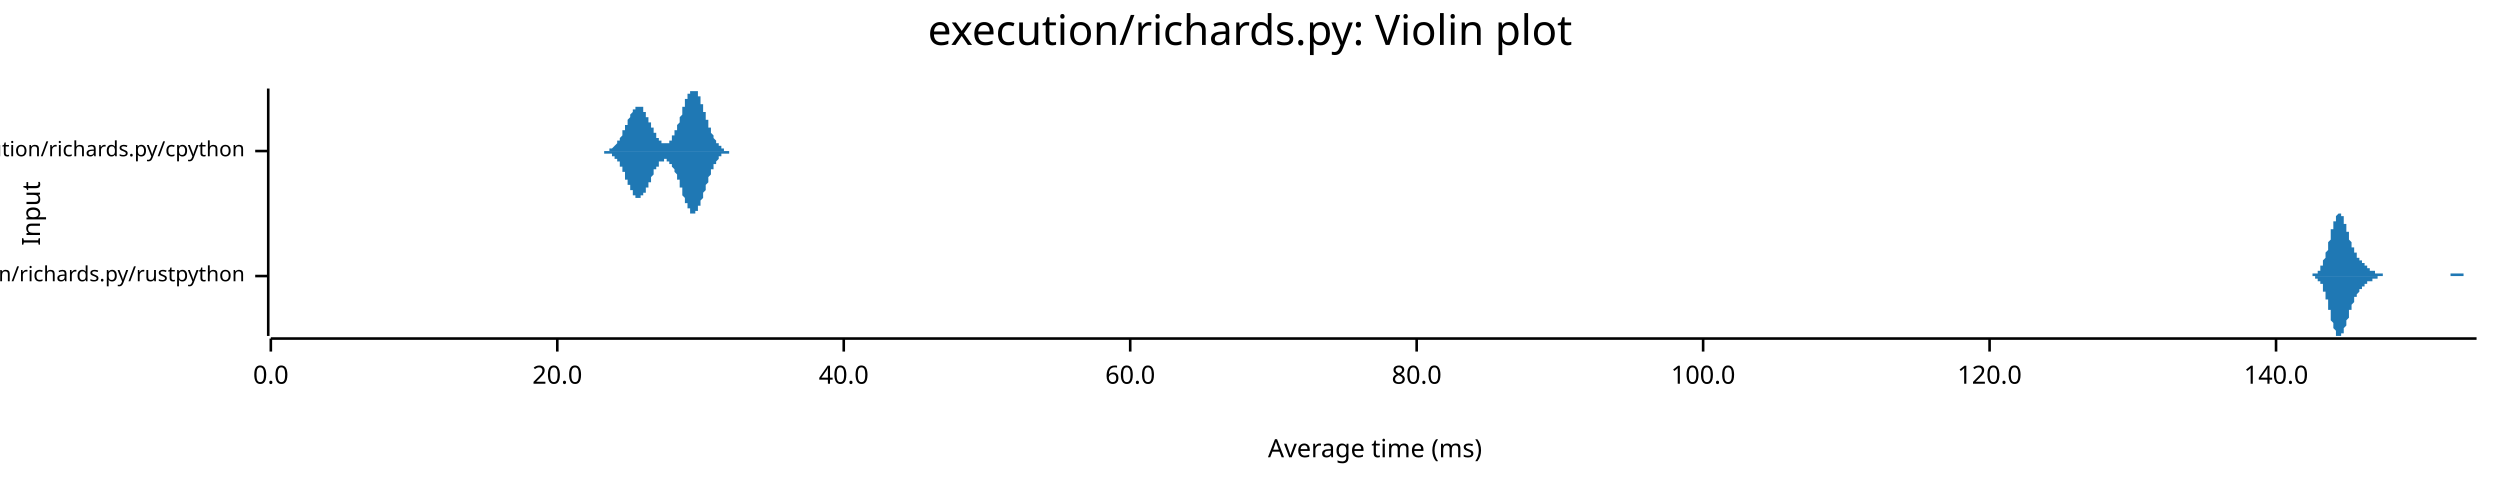
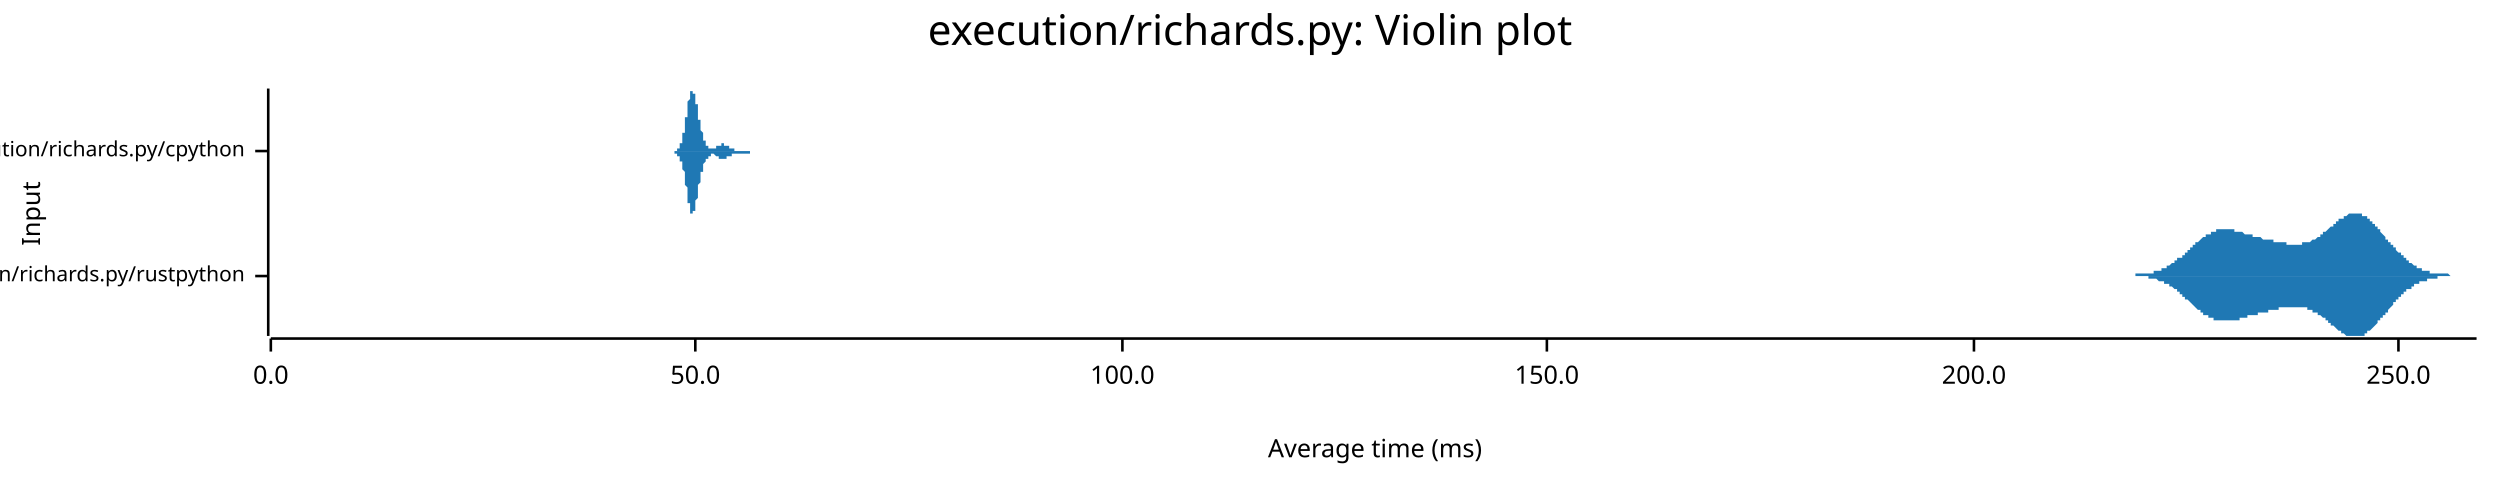
<svg xmlns="http://www.w3.org/2000/svg" width="960" height="186" viewBox="0 0 960 186">
  <text x="480" y="5" dy="0.76em" text-anchor="middle" font-family="sans-serif" font-size="16.129" opacity="1" fill="#000000">
execution/richards.py: Violin plot
</text>
  <text x="8" y="82" dy="0.76em" text-anchor="middle" font-family="sans-serif" font-size="9.677" opacity="1" fill="#000000" transform="rotate(270, 8, 82)">
Input
</text>
  <text x="528" y="178" dy="-0.5ex" text-anchor="middle" font-family="sans-serif" font-size="9.677" opacity="1" fill="#000000">
Average time (ms)
</text>
  <polyline fill="none" opacity="1" stroke="#000000" stroke-width="1" points="103,34 103,129 " />
  <text x="94" y="106" dy="0.5ex" text-anchor="end" font-family="sans-serif" font-size="8.065" opacity="1" fill="#000000">
execution/richards.py/rustpython
</text>
  <polyline fill="none" opacity="1" stroke="#000000" stroke-width="1" points="98,106 103,106 " />
  <text x="94" y="58" dy="0.5ex" text-anchor="end" font-family="sans-serif" font-size="8.065" opacity="1" fill="#000000">
execution/richards.py/cpython
</text>
  <polyline fill="none" opacity="1" stroke="#000000" stroke-width="1" points="98,58 103,58 " />
  <polyline fill="none" opacity="1" stroke="#000000" stroke-width="1" points="104,130 951,130 " />
  <text x="104" y="140" dy="0.76em" text-anchor="middle" font-family="sans-serif" font-size="9.677" opacity="1" fill="#000000">
0.0
</text>
  <polyline fill="none" opacity="1" stroke="#000000" stroke-width="1" points="104,130 104,135 " />
-   <text x="214" y="140" dy="0.76em" text-anchor="middle" font-family="sans-serif" font-size="9.677" opacity="1" fill="#000000">
- 20.0
+   <text x="267" y="140" dy="0.76em" text-anchor="middle" font-family="sans-serif" font-size="9.677" opacity="1" fill="#000000">
+ 50.0
</text>
-   <polyline fill="none" opacity="1" stroke="#000000" stroke-width="1" points="214,130 214,135 " />
-   <text x="324" y="140" dy="0.76em" text-anchor="middle" font-family="sans-serif" font-size="9.677" opacity="1" fill="#000000">
- 40.0
- </text>
-   <polyline fill="none" opacity="1" stroke="#000000" stroke-width="1" points="324,130 324,135 " />
-   <text x="434" y="140" dy="0.76em" text-anchor="middle" font-family="sans-serif" font-size="9.677" opacity="1" fill="#000000">
- 60.0
- </text>
-   <polyline fill="none" opacity="1" stroke="#000000" stroke-width="1" points="434,130 434,135 " />
-   <text x="544" y="140" dy="0.76em" text-anchor="middle" font-family="sans-serif" font-size="9.677" opacity="1" fill="#000000">
- 80.0
- </text>
-   <polyline fill="none" opacity="1" stroke="#000000" stroke-width="1" points="544,130 544,135 " />
-   <text x="654" y="140" dy="0.76em" text-anchor="middle" font-family="sans-serif" font-size="9.677" opacity="1" fill="#000000">
+   <polyline fill="none" opacity="1" stroke="#000000" stroke-width="1" points="267,130 267,135 " />
+   <text x="431" y="140" dy="0.76em" text-anchor="middle" font-family="sans-serif" font-size="9.677" opacity="1" fill="#000000">
100.0
</text>
-   <polyline fill="none" opacity="1" stroke="#000000" stroke-width="1" points="654,130 654,135 " />
-   <text x="764" y="140" dy="0.76em" text-anchor="middle" font-family="sans-serif" font-size="9.677" opacity="1" fill="#000000">
- 120.0
+   <polyline fill="none" opacity="1" stroke="#000000" stroke-width="1" points="431,130 431,135 " />
+   <text x="594" y="140" dy="0.76em" text-anchor="middle" font-family="sans-serif" font-size="9.677" opacity="1" fill="#000000">
+ 150.0
</text>
-   <polyline fill="none" opacity="1" stroke="#000000" stroke-width="1" points="764,130 764,135 " />
-   <text x="874" y="140" dy="0.76em" text-anchor="middle" font-family="sans-serif" font-size="9.677" opacity="1" fill="#000000">
- 140.0
+   <polyline fill="none" opacity="1" stroke="#000000" stroke-width="1" points="594,130 594,135 " />
+   <text x="758" y="140" dy="0.76em" text-anchor="middle" font-family="sans-serif" font-size="9.677" opacity="1" fill="#000000">
+ 200.0
</text>
-   <polyline fill="none" opacity="1" stroke="#000000" stroke-width="1" points="874,130 874,135 " />
-   <polygon opacity="1" fill="#1F78B4" points="885,106 885,106 885,106 885,106 886,106 886,106 886,106 886,106 886,106 886,106 886,106 886,106 887,106 887,106 887,106 887,106 887,106 887,106 887,106 887,106 888,106 888,106 888,106 888,105 888,105 888,105 888,105 889,105 889,105 889,105 889,105 889,105 889,105 889,105 889,105 890,105 890,105 890,105 890,104 890,104 890,104 890,104 891,104 891,104 891,103 891,103 891,103 891,103 891,103 891,102 892,102 892,102 892,101 892,101 892,101 892,101 892,100 892,100 893,99 893,99 893,99 893,98 893,98 893,97 893,97 894,96 894,96 894,95 894,95 894,94 894,94 894,93 894,93 895,92 895,92 895,91 895,90 895,90 895,89 895,89 895,88 896,88 896,87 896,87 896,86 896,86 896,85 896,85 897,85 897,84 897,84 897,84 897,83 897,83 897,83 897,83 898,82 898,82 898,82 898,82 898,82 898,82 898,82 899,82 899,82 899,82 899,82 899,82 899,83 899,83 899,83 900,83 900,84 900,84 900,84 900,85 900,85 900,85 900,86 901,86 901,87 901,87 901,87 901,88 901,88 901,89 902,89 902,90 902,90 902,90 902,91 902,91 902,92 902,92 903,93 903,93 903,93 903,94 903,94 903,95 903,95 904,95 904,96 904,96 904,96 904,96 904,97 904,97 904,97 905,97 905,98 905,98 905,98 905,98 905,99 905,99 905,99 906,99 906,99 906,99 906,100 906,100 906,100 906,100 907,100 907,100 907,101 907,101 907,101 907,101 907,101 907,101 908,101 908,101 908,102 908,102 908,102 908,102 908,102 908,102 909,102 909,102 909,103 909,103 909,103 909,103 909,103 910,103 910,103 910,103 910,103 910,104 910,104 910,104 910,104 911,104 911,104 911,104 911,104 911,104 911,104 911,104 912,104 912,104 912,105 912,105 912,105 912,105 912,105 912,105 913,105 913,105 913,105 913,105 913,105 913,105 913,105 913,105 914,105 914,105 914,105 914,105 914,105 914,105 914,105 915,105 915,105 915,105 915,105 915,105 915,106 915,106 915,106 916,106 916,106 916,106 916,106 916,106 916,106 916,106 917,106 917,106 917,106 917,106 917,106 917,106 917,106 917,106 918,106 918,106 918,106 918,106 918,106 918,106 918,106 918,106 919,106 919,106 919,106 919,106 919,106 919,106 919,106 920,106 920,106 920,106 920,106 920,106 920,106 920,106 920,106 921,106 921,106 921,106 921,106 921,106 921,106 921,106 921,106 922,106 922,106 922,106 922,106 922,106 922,106 922,106 923,106 923,106 923,106 923,106 923,106 923,106 923,106 923,106 924,106 924,106 924,106 924,106 924,106 924,106 924,106 925,106 925,106 925,106 925,106 925,106 925,106 925,106 925,106 926,106 926,106 926,106 926,106 926,106 926,106 926,106 926,106 927,106 927,106 927,106 927,106 927,106 927,106 927,106 928,106 928,106 928,106 928,106 928,106 928,106 928,106 928,106 929,106 929,106 929,106 929,106 929,106 929,106 929,106 929,106 930,106 930,106 930,106 930,106 930,106 930,106 930,106 931,106 931,106 931,106 931,106 931,106 931,106 931,106 931,106 932,106 932,106 932,106 932,106 932,106 932,106 932,106 933,106 933,106 933,106 933,106 933,106 933,106 933,106 933,106 934,106 934,106 934,106 934,106 934,106 934,106 934,106 934,106 935,106 935,106 935,106 935,106 935,106 935,106 935,106 936,106 936,106 936,106 936,106 936,106 936,106 936,106 936,106 937,106 937,106 937,106 937,106 937,106 937,106 937,106 938,106 938,106 938,106 938,106 938,106 938,106 938,106 938,106 939,106 939,106 939,106 939,106 939,106 939,106 939,106 939,106 940,106 940,106 940,106 940,106 940,106 940,106 940,106 941,106 941,106 941,106 941,105 941,105 941,105 941,105 941,105 942,105 942,105 942,105 942,105 942,105 942,105 942,105 942,105 943,105 943,105 943,105 943,105 943,105 943,105 943,105 944,105 944,105 944,105 944,105 944,105 944,105 944,105 944,105 945,105 945,105 945,105 945,105 945,105 945,105 945,105 946,105 946,106 946,106 946,106 946,106 946,106 946,106 946,106 947,106 947,106 947,106 947,106 947,106 947,106 947,106 947,106 948,106 948,106 948,106 948,106 948,106 948,106 948,106 949,106 949,106 949,106 949,106 949,106 949,106 949,106 949,106 950,106 950,106 950,106 950,106 950,106 950,106 950,106 951,106 951,106 885,106 " />
-   <polygon opacity="1" fill="#1F78B4" points="885,106 885,106 885,106 885,106 886,106 886,106 886,106 886,106 886,106 886,106 886,106 886,106 887,106 887,106 887,106 887,106 887,106 887,106 887,106 887,106 888,106 888,106 888,106 888,106 888,106 888,106 888,106 889,106 889,106 889,106 889,106 889,106 889,106 889,107 889,107 890,107 890,107 890,107 890,107 890,107 890,107 890,108 891,108 891,108 891,108 891,108 891,108 891,109 891,109 891,109 892,109 892,110 892,110 892,110 892,111 892,111 892,111 892,112 893,112 893,113 893,113 893,113 893,114 893,114 893,115 894,115 894,116 894,116 894,117 894,117 894,118 894,118 894,119 895,119 895,120 895,120 895,121 895,122 895,122 895,123 895,123 896,124 896,124 896,125 896,125 896,126 896,126 896,126 897,127 897,127 897,128 897,128 897,128 897,128 897,129 897,129 898,129 898,129 898,129 898,129 898,129 898,129 898,129 899,129 899,129 899,129 899,129 899,129 899,129 899,129 899,128 900,128 900,128 900,128 900,127 900,127 900,127 900,126 900,126 901,125 901,125 901,125 901,124 901,124 901,123 901,123 902,122 902,122 902,121 902,121 902,121 902,120 902,120 902,119 903,119 903,119 903,118 903,118 903,117 903,117 903,117 904,116 904,116 904,116 904,115 904,115 904,115 904,115 904,114 905,114 905,114 905,114 905,113 905,113 905,113 905,113 905,113 906,112 906,112 906,112 906,112 906,112 906,112 906,111 907,111 907,111 907,111 907,111 907,111 907,111 907,110 907,110 908,110 908,110 908,110 908,110 908,110 908,110 908,109 908,109 909,109 909,109 909,109 909,109 909,109 909,109 909,108 910,108 910,108 910,108 910,108 910,108 910,108 910,108 910,108 911,108 911,108 911,107 911,107 911,107 911,107 911,107 912,107 912,107 912,107 912,107 912,107 912,107 912,107 912,107 913,107 913,107 913,107 913,107 913,106 913,106 913,106 913,106 914,106 914,106 914,106 914,106 914,106 914,106 914,106 915,106 915,106 915,106 915,106 915,106 915,106 915,106 915,106 916,106 916,106 916,106 916,106 916,106 916,106 916,106 917,106 917,106 917,106 917,106 917,106 917,106 917,106 917,106 918,106 918,106 918,106 918,106 918,106 918,106 918,106 918,106 919,106 919,106 919,106 919,106 919,106 919,106 919,106 920,106 920,106 920,106 920,106 920,106 920,106 920,106 920,106 921,106 921,106 921,106 921,106 921,106 921,106 921,106 921,106 922,106 922,106 922,106 922,106 922,106 922,106 922,106 923,106 923,106 923,106 923,106 923,106 923,106 923,106 923,106 924,106 924,106 924,106 924,106 924,106 924,106 924,106 925,106 925,106 925,106 925,106 925,106 925,106 925,106 925,106 926,106 926,106 926,106 926,106 926,106 926,106 926,106 926,106 927,106 927,106 927,106 927,106 927,106 927,106 927,106 928,106 928,106 928,106 928,106 928,106 928,106 928,106 928,106 929,106 929,106 929,106 929,106 929,106 929,106 929,106 929,106 930,106 930,106 930,106 930,106 930,106 930,106 930,106 931,106 931,106 931,106 931,106 931,106 931,106 931,106 931,106 932,106 932,106 932,106 932,106 932,106 932,106 932,106 933,106 933,106 933,106 933,106 933,106 933,106 933,106 933,106 934,106 934,106 934,106 934,106 934,106 934,106 934,106 934,106 935,106 935,106 935,106 935,106 935,106 935,106 935,106 936,106 936,106 936,106 936,106 936,106 936,106 936,106 936,106 937,106 937,106 937,106 937,106 937,106 937,106 937,106 938,106 938,106 938,106 938,106 938,106 938,106 938,106 938,106 939,106 939,106 939,106 939,106 939,106 939,106 939,106 939,106 940,106 940,106 940,106 940,106 940,106 940,106 940,106 941,106 941,106 941,106 941,106 941,106 941,106 941,106 941,106 942,106 942,106 942,106 942,106 942,106 942,106 942,106 942,106 943,106 943,106 943,106 943,106 943,106 943,106 943,106 944,106 944,106 944,106 944,106 944,106 944,106 944,106 944,106 945,106 945,106 945,106 945,106 945,106 945,106 945,106 946,106 946,106 946,106 946,106 946,106 946,106 946,106 946,106 947,106 947,106 947,106 947,106 947,106 947,106 947,106 947,106 948,106 948,106 948,106 948,106 948,106 948,106 948,106 949,106 949,106 949,106 949,106 949,106 949,106 949,106 949,106 950,106 950,106 950,106 950,106 950,106 950,106 950,106 951,106 951,106 885,106 " />
-   <polygon opacity="1" fill="#1F78B4" points="230,58 230,58 230,58 230,58 230,58 230,58 231,58 231,58 231,58 231,58 231,58 231,58 231,58 231,58 231,58 231,58 232,58 232,58 232,58 232,58 232,58 232,58 232,58 232,58 232,58 233,58 233,58 233,58 233,58 233,58 233,58 233,58 233,58 233,58 234,58 234,58 234,58 234,57 234,57 234,57 234,57 234,57 234,57 235,57 235,57 235,57 235,57 235,57 235,57 235,57 235,57 235,57 236,56 236,56 236,56 236,56 236,56 236,56 236,56 236,56 236,56 237,55 237,55 237,55 237,55 237,55 237,55 237,55 237,54 237,54 238,54 238,54 238,54 238,54 238,53 238,53 238,53 238,53 238,53 239,52 239,52 239,52 239,52 239,51 239,51 239,51 239,51 239,51 239,50 240,50 240,50 240,50 240,49 240,49 240,49 240,49 240,48 240,48 241,48 241,47 241,47 241,47 241,47 241,46 241,46 241,46 241,46 242,45 242,45 242,45 242,45 242,44 242,44 242,44 242,44 242,44 243,43 243,43 243,43 243,43 243,43 243,42 243,42 243,42 243,42 244,42 244,42 244,41 244,41 244,41 244,41 244,41 244,41 244,41 245,41 245,41 245,41 245,41 245,41 245,41 245,41 245,41 245,41 246,41 246,41 246,41 246,41 246,41 246,41 246,41 246,41 246,41 247,41 247,41 247,42 247,42 247,42 247,42 247,42 247,42 247,42 247,43 248,43 248,43 248,43 248,43 248,44 248,44 248,44 248,44 248,45 249,45 249,45 249,45 249,46 249,46 249,46 249,46 249,46 249,47 250,47 250,47 250,47 250,48 250,48 250,48 250,48 250,49 250,49 251,49 251,49 251,50 251,50 251,50 251,50 251,51 251,51 251,51 252,51 252,51 252,52 252,52 252,52 252,52 252,52 252,53 252,53 253,53 253,53 253,53 253,53 253,54 253,54 253,54 253,54 253,54 254,54 254,54 254,54 254,54 254,55 254,55 254,55 254,55 254,55 254,55 255,55 255,55 255,55 255,55 255,55 255,55 255,55 255,55 255,55 256,55 256,55 256,55 256,55 256,55 256,55 256,55 256,55 256,55 257,55 257,55 257,54 257,54 257,54 257,54 257,54 257,54 257,54 258,54 258,53 258,53 258,53 258,53 258,53 258,53 258,52 258,52 259,52 259,52 259,52 259,51 259,51 259,51 259,51 259,50 259,50 260,50 260,50 260,49 260,49 260,49 260,48 260,48 260,48 260,48 261,47 261,47 261,47 261,46 261,46 261,46 261,45 261,45 261,45 262,44 262,44 262,44 262,43 262,43 262,43 262,42 262,42 262,42 262,41 263,41 263,41 263,40 263,40 263,40 263,39 263,39 263,39 263,38 264,38 264,38 264,38 264,37 264,37 264,37 264,37 264,36 264,36 265,36 265,36 265,36 265,35 265,35 265,35 265,35 265,35 265,35 266,35 266,35 266,35 266,35 266,35 266,35 266,34 266,35 266,35 267,35 267,35 267,35 267,35 267,35 267,35 267,35 267,35 267,35 268,35 268,36 268,36 268,36 268,36 268,36 268,37 268,37 268,37 269,37 269,38 269,38 269,38 269,38 269,39 269,39 269,39 269,39 269,40 270,40 270,40 270,41 270,41 270,41 270,42 270,42 270,42 270,43 271,43 271,43 271,44 271,44 271,44 271,45 271,45 271,46 271,46 272,46 272,47 272,47 272,47 272,47 272,48 272,48 272,48 272,49 273,49 273,49 273,50 273,50 273,50 273,50 273,51 273,51 273,51 274,52 274,52 274,52 274,52 274,52 274,53 274,53 274,53 274,53 275,54 275,54 275,54 275,54 275,54 275,54 275,55 275,55 275,55 276,55 276,55 276,55 276,56 276,56 276,56 276,56 276,56 276,56 277,56 277,56 277,56 277,57 277,57 277,57 277,57 277,57 277,57 277,57 278,57 278,57 278,57 278,57 278,57 278,57 278,57 278,57 278,58 279,58 279,58 279,58 279,58 279,58 279,58 279,58 279,58 279,58 280,58 280,58 280,58 280,58 280,58 280,58 280,58 280,58 280,58 281,58 281,58 281,58 281,58 281,58 281,58 281,58 281,58 281,58 282,58 282,58 282,58 282,58 282,58 282,58 282,58 282,58 282,58 283,58 283,58 283,58 283,58 283,58 283,58 283,58 283,58 283,58 284,58 284,58 284,58 284,58 284,58 284,58 284,58 284,58 284,58 285,58 285,58 230,58 " />
-   <polygon opacity="1" fill="#1F78B4" points="230,58 230,58 230,58 230,58 230,58 230,58 231,58 231,58 231,58 231,58 231,58 231,58 231,58 231,58 231,58 231,58 232,58 232,58 232,58 232,58 232,59 232,59 232,59 232,59 232,59 233,59 233,59 233,59 233,59 233,59 233,59 233,59 233,59 233,59 234,59 234,59 234,59 234,59 234,59 234,59 234,59 234,59 234,59 235,59 235,59 235,59 235,60 235,60 235,60 235,60 235,60 235,60 236,60 236,60 236,60 236,60 236,60 236,61 236,61 236,61 236,61 237,61 237,61 237,61 237,61 237,62 237,62 237,62 237,62 237,62 238,62 238,63 238,63 238,63 238,63 238,63 238,64 238,64 238,64 239,64 239,64 239,65 239,65 239,65 239,65 239,66 239,66 239,66 239,66 240,66 240,67 240,67 240,67 240,67 240,68 240,68 240,68 240,69 241,69 241,69 241,69 241,70 241,70 241,70 241,70 241,71 241,71 242,71 242,71 242,72 242,72 242,72 242,72 242,73 242,73 242,73 243,73 243,73 243,74 243,74 243,74 243,74 243,74 243,74 243,75 244,75 244,75 244,75 244,75 244,75 244,75 244,76 244,76 244,76 245,76 245,76 245,76 245,76 245,76 245,76 245,76 245,76 245,76 246,76 246,76 246,76 246,76 246,76 246,76 246,76 246,75 246,75 247,75 247,75 247,75 247,75 247,75 247,75 247,74 247,74 247,74 247,74 248,74 248,73 248,73 248,73 248,73 248,73 248,72 248,72 248,72 249,72 249,71 249,71 249,71 249,71 249,71 249,70 249,70 249,70 250,70 250,69 250,69 250,69 250,68 250,68 250,68 250,68 250,68 251,67 251,67 251,67 251,67 251,66 251,66 251,66 251,66 251,65 252,65 252,65 252,65 252,65 252,64 252,64 252,64 252,64 252,64 253,64 253,63 253,63 253,63 253,63 253,63 253,63 253,63 253,62 254,62 254,62 254,62 254,62 254,62 254,62 254,62 254,62 254,62 254,62 255,62 255,62 255,62 255,61 255,61 255,61 255,61 255,61 255,61 256,61 256,61 256,62 256,62 256,62 256,62 256,62 256,62 256,62 257,62 257,62 257,62 257,62 257,62 257,62 257,63 257,63 257,63 258,63 258,63 258,63 258,63 258,64 258,64 258,64 258,64 258,64 259,65 259,65 259,65 259,65 259,65 259,66 259,66 259,66 259,66 260,67 260,67 260,67 260,67 260,68 260,68 260,68 260,69 260,69 261,69 261,70 261,70 261,70 261,71 261,71 261,71 261,72 261,72 262,72 262,73 262,73 262,73 262,74 262,74 262,74 262,75 262,75 262,75 263,76 263,76 263,76 263,77 263,77 263,77 263,77 263,78 263,78 264,78 264,79 264,79 264,79 264,79 264,80 264,80 264,80 264,80 265,80 265,81 265,81 265,81 265,81 265,81 265,81 265,82 265,82 266,82 266,82 266,82 266,82 266,82 266,82 266,82 266,82 266,82 267,82 267,82 267,82 267,82 267,82 267,82 267,81 267,81 267,81 268,81 268,81 268,81 268,81 268,80 268,80 268,80 268,80 268,79 269,79 269,79 269,79 269,78 269,78 269,78 269,78 269,77 269,77 269,77 270,76 270,76 270,76 270,75 270,75 270,75 270,74 270,74 270,74 271,73 271,73 271,73 271,72 271,72 271,72 271,71 271,71 271,71 272,70 272,70 272,70 272,69 272,69 272,69 272,68 272,68 272,68 273,67 273,67 273,67 273,67 273,66 273,66 273,66 273,65 273,65 274,65 274,65 274,64 274,64 274,64 274,64 274,64 274,63 274,63 275,63 275,63 275,63 275,62 275,62 275,62 275,62 275,62 275,62 276,61 276,61 276,61 276,61 276,61 276,61 276,61 276,60 276,60 277,60 277,60 277,60 277,60 277,60 277,60 277,60 277,60 277,60 277,59 278,59 278,59 278,59 278,59 278,59 278,59 278,59 278,59 278,59 279,59 279,59 279,59 279,59 279,59 279,59 279,59 279,59 279,59 280,59 280,59 280,59 280,59 280,59 280,59 280,59 280,58 280,58 281,58 281,58 281,58 281,58 281,58 281,58 281,58 281,58 281,58 282,58 282,58 282,58 282,58 282,58 282,58 282,58 282,58 282,58 283,58 283,58 283,58 283,58 283,58 283,58 283,58 283,58 283,58 284,58 284,58 284,58 284,58 284,58 284,58 284,58 284,58 284,58 285,58 285,58 230,58 " />
+   <polyline fill="none" opacity="1" stroke="#000000" stroke-width="1" points="758,130 758,135 " />
+   <text x="921" y="140" dy="0.76em" text-anchor="middle" font-family="sans-serif" font-size="9.677" opacity="1" fill="#000000">
+ 250.0
+ </text>
+   <polyline fill="none" opacity="1" stroke="#000000" stroke-width="1" points="921,130 921,135 " />
+   <polygon opacity="1" fill="#1F78B4" points="815,106 816,106 816,106 816,106 816,106 817,106 817,106 817,106 817,106 818,106 818,106 818,106 819,106 819,106 819,106 819,106 820,106 820,106 820,105 820,105 821,105 821,105 821,105 822,105 822,105 822,105 822,105 823,105 823,105 823,105 823,105 824,105 824,105 824,105 825,105 825,105 825,105 825,105 826,105 826,105 826,105 826,105 827,105 827,104 827,104 828,104 828,104 828,104 828,104 829,104 829,104 829,104 829,104 830,104 830,103 830,103 830,103 831,103 831,103 831,103 832,103 832,103 832,102 832,102 833,102 833,102 833,102 833,102 834,101 834,101 834,101 835,101 835,101 835,100 835,100 836,100 836,100 836,100 836,99 837,99 837,99 837,99 838,99 838,98 838,98 838,98 839,98 839,97 839,97 839,97 840,97 840,96 840,96 841,96 841,96 841,95 841,95 842,95 842,95 842,94 842,94 843,94 843,94 843,93 843,93 844,93 844,93 844,93 845,92 845,92 845,92 845,92 846,91 846,91 846,91 846,91 847,91 847,90 847,90 848,90 848,90 848,90 848,90 849,90 849,89 849,89 849,89 850,89 850,89 850,89 851,89 851,89 851,89 851,88 852,88 852,88 852,88 852,88 853,88 853,88 853,88 854,88 854,88 854,88 854,88 855,88 855,88 855,88 855,88 856,88 856,88 856,88 856,88 857,88 857,88 857,88 858,88 858,89 858,89 858,89 859,89 859,89 859,89 859,89 860,89 860,89 860,89 861,89 861,89 861,89 861,89 862,90 862,90 862,90 862,90 863,90 863,90 863,90 864,90 864,90 864,90 864,90 865,90 865,91 865,91 865,91 866,91 866,91 866,91 867,91 867,91 867,91 867,91 868,91 868,91 868,91 868,91 869,92 869,92 869,92 869,92 870,92 870,92 870,92 871,92 871,92 871,92 871,92 872,92 872,92 872,92 872,92 873,92 873,93 873,93 874,93 874,93 874,93 874,93 875,93 875,93 875,93 875,93 876,93 876,93 876,93 877,93 877,93 877,93 877,93 878,93 878,93 878,93 878,94 879,94 879,94 879,94 880,94 880,94 880,94 880,94 881,94 881,94 881,94 881,94 882,94 882,94 882,94 882,94 883,94 883,94 883,94 884,94 884,94 884,93 884,93 885,93 885,93 885,93 885,93 886,93 886,93 886,93 887,93 887,93 887,93 887,93 888,92 888,92 888,92 888,92 889,92 889,92 889,92 890,91 890,91 890,91 890,91 891,91 891,90 891,90 891,90 892,90 892,90 892,89 893,89 893,89 893,89 893,89 894,88 894,88 894,88 894,88 895,87 895,87 895,87 896,87 896,87 896,86 896,86 897,86 897,86 897,85 897,85 898,85 898,85 898,85 898,84 899,84 899,84 899,84 900,84 900,83 900,83 900,83 901,83 901,83 901,83 901,83 902,82 902,82 902,82 903,82 903,82 903,82 903,82 904,82 904,82 904,82 904,82 905,82 905,82 905,82 906,82 906,82 906,82 906,82 907,82 907,83 907,83 907,83 908,83 908,83 908,83 909,83 909,84 909,84 909,84 910,84 910,84 910,85 910,85 911,85 911,85 911,86 911,86 912,86 912,87 912,87 913,87 913,87 913,88 913,88 914,88 914,89 914,89 914,89 915,90 915,90 915,90 916,91 916,91 916,91 916,92 917,92 917,92 917,93 917,93 918,93 918,94 918,94 919,94 919,94 919,95 919,95 920,95 920,96 920,96 920,96 921,97 921,97 921,97 922,97 922,98 922,98 922,98 923,98 923,99 923,99 923,99 924,99 924,100 924,100 924,100 925,100 925,101 925,101 926,101 926,101 926,101 926,101 927,102 927,102 927,102 927,102 928,102 928,102 928,103 929,103 929,103 929,103 929,103 930,103 930,103 930,103 930,104 931,104 931,104 931,104 932,104 932,104 932,104 932,104 933,104 933,104 933,104 933,105 934,105 934,105 934,105 935,105 935,105 935,105 935,105 936,105 936,105 936,105 936,105 937,105 937,105 937,105 937,105 938,105 938,105 938,105 939,105 939,105 939,105 939,105 940,105 940,105 940,105 940,105 941,106 941,106 941,106 942,106 942,106 942,106 942,106 943,106 943,106 943,106 943,106 944,106 944,106 944,106 945,106 945,106 945,106 945,106 946,106 946,106 946,106 946,106 947,106 947,106 947,106 948,106 948,106 948,106 948,106 949,106 949,106 949,106 949,106 950,106 950,106 950,106 951,106 951,106 815,106 " />
+   <polygon opacity="1" fill="#1F78B4" points="815,106 816,106 816,106 816,106 816,106 817,106 817,106 817,106 817,106 818,106 818,106 818,106 819,106 819,106 819,106 819,106 820,106 820,106 820,106 820,106 821,106 821,106 821,106 822,106 822,106 822,106 822,106 823,106 823,106 823,106 823,106 824,106 824,106 824,106 825,106 825,107 825,107 825,107 826,107 826,107 826,107 826,107 827,107 827,107 827,107 828,107 828,107 828,107 828,107 829,108 829,108 829,108 829,108 830,108 830,108 830,108 830,108 831,108 831,109 831,109 832,109 832,109 832,109 832,109 833,109 833,110 833,110 833,110 834,110 834,110 834,110 835,111 835,111 835,111 835,111 836,111 836,112 836,112 836,112 837,112 837,112 837,113 838,113 838,113 838,113 838,114 839,114 839,114 839,114 839,115 840,115 840,115 840,115 841,116 841,116 841,116 841,116 842,117 842,117 842,117 842,117 843,118 843,118 843,118 843,118 844,119 844,119 844,119 845,119 845,119 845,120 845,120 846,120 846,120 846,120 846,121 847,121 847,121 847,121 848,121 848,122 848,122 848,122 849,122 849,122 849,122 849,122 850,122 850,123 850,123 851,123 851,123 851,123 851,123 852,123 852,123 852,123 852,123 853,123 853,123 853,123 854,123 854,123 854,123 854,123 855,123 855,123 855,123 855,123 856,123 856,123 856,123 856,123 857,123 857,123 857,123 858,123 858,123 858,123 858,123 859,123 859,123 859,123 859,123 860,123 860,122 860,122 861,122 861,122 861,122 861,122 862,122 862,122 862,122 862,122 863,122 863,122 863,121 864,121 864,121 864,121 864,121 865,121 865,121 865,121 865,121 866,121 866,121 866,121 867,121 867,120 867,120 867,120 868,120 868,120 868,120 868,120 869,120 869,120 869,120 869,120 870,120 870,120 870,120 871,120 871,119 871,119 871,119 872,119 872,119 872,119 872,119 873,119 873,119 873,119 874,119 874,119 874,119 874,119 875,119 875,119 875,119 875,118 876,118 876,118 876,118 877,118 877,118 877,118 877,118 878,118 878,118 878,118 878,118 879,118 879,118 879,118 880,118 880,118 880,118 880,118 881,118 881,118 881,118 881,118 882,118 882,118 882,118 882,118 883,118 883,118 883,118 884,118 884,118 884,118 884,118 885,118 885,118 885,118 885,118 886,118 886,118 886,119 887,119 887,119 887,119 887,119 888,119 888,119 888,119 888,120 889,120 889,120 889,120 890,120 890,120 890,120 890,121 891,121 891,121 891,121 891,121 892,122 892,122 892,122 893,122 893,122 893,123 893,123 894,123 894,123 894,124 894,124 895,124 895,124 895,125 896,125 896,125 896,125 896,125 897,126 897,126 897,126 897,126 898,127 898,127 898,127 898,127 899,127 899,128 899,128 900,128 900,128 900,128 900,128 901,129 901,129 901,129 901,129 902,129 902,129 902,129 903,129 903,129 903,129 903,129 904,129 904,129 904,129 904,129 905,129 905,129 905,129 906,129 906,129 906,129 906,129 907,129 907,129 907,129 907,129 908,129 908,128 908,128 909,128 909,128 909,128 909,127 910,127 910,127 910,127 910,127 911,126 911,126 911,126 911,126 912,125 912,125 912,125 913,124 913,124 913,124 913,123 914,123 914,123 914,123 914,122 915,122 915,122 915,121 916,121 916,121 916,120 916,120 917,120 917,119 917,119 917,119 918,118 918,118 918,118 919,117 919,117 919,117 919,116 920,116 920,116 920,115 920,115 921,115 921,115 921,114 922,114 922,114 922,114 922,113 923,113 923,113 923,113 923,112 924,112 924,112 924,112 924,111 925,111 925,111 925,111 926,111 926,110 926,110 926,110 927,110 927,110 927,110 927,109 928,109 928,109 928,109 929,109 929,109 929,109 929,108 930,108 930,108 930,108 930,108 931,108 931,108 931,108 932,108 932,107 932,107 932,107 933,107 933,107 933,107 933,107 934,107 934,107 934,107 935,107 935,107 935,107 935,107 936,107 936,107 936,106 936,106 937,106 937,106 937,106 937,106 938,106 938,106 938,106 939,106 939,106 939,106 939,106 940,106 940,106 940,106 940,106 941,106 941,106 941,106 942,106 942,106 942,106 942,106 943,106 943,106 943,106 943,106 944,106 944,106 944,106 945,106 945,106 945,106 945,106 946,106 946,106 946,106 946,106 947,106 947,106 947,106 948,106 948,106 948,106 948,106 949,106 949,106 949,106 949,106 950,106 950,106 950,106 951,106 951,106 815,106 " />
+   <polygon opacity="1" fill="#1F78B4" points="255,58 255,58 255,58 255,58 255,58 255,58 256,58 256,58 256,58 256,58 256,58 256,58 256,58 256,58 256,58 256,58 256,58 256,58 256,58 257,58 257,58 257,58 257,58 257,58 257,58 257,58 257,58 257,58 257,58 257,58 257,58 257,58 257,58 258,58 258,58 258,58 258,58 258,58 258,58 258,58 258,58 258,58 258,58 258,58 258,58 258,58 259,58 259,58 259,58 259,58 259,58 259,58 259,58 259,58 259,58 259,58 259,58 259,58 259,58 259,58 260,58 260,58 260,58 260,58 260,58 260,57 260,57 260,57 260,57 260,57 260,57 260,57 260,57 261,57 261,57 261,57 261,57 261,56 261,56 261,56 261,56 261,56 261,56 261,56 261,55 261,55 261,55 262,55 262,54 262,54 262,54 262,54 262,53 262,53 262,53 262,52 262,52 262,52 262,51 262,51 263,51 263,50 263,50 263,49 263,49 263,49 263,48 263,48 263,47 263,47 263,46 263,46 263,45 264,45 264,44 264,44 264,43 264,43 264,42 264,42 264,41 264,41 264,40 264,40 264,39 264,39 264,39 265,38 265,38 265,37 265,37 265,37 265,36 265,36 265,36 265,36 265,35 265,35 265,35 265,35 266,35 266,35 266,35 266,35 266,34 266,35 266,35 266,35 266,35 266,35 266,35 266,35 266,35 266,36 267,36 267,36 267,36 267,37 267,37 267,37 267,38 267,38 267,38 267,39 267,39 267,39 267,40 268,40 268,41 268,41 268,42 268,42 268,42 268,43 268,43 268,44 268,44 268,45 268,45 268,45 268,46 269,46 269,47 269,47 269,47 269,48 269,48 269,49 269,49 269,49 269,50 269,50 269,50 269,50 270,51 270,51 270,51 270,52 270,52 270,52 270,52 270,53 270,53 270,53 270,53 270,53 270,54 270,54 271,54 271,54 271,54 271,55 271,55 271,55 271,55 271,55 271,55 271,55 271,56 271,56 271,56 272,56 272,56 272,56 272,56 272,56 272,56 272,56 272,56 272,57 272,57 272,57 272,57 272,57 272,57 273,57 273,57 273,57 273,57 273,57 273,57 273,57 273,57 273,57 273,57 273,57 273,57 273,57 274,57 274,57 274,57 274,57 274,57 274,57 274,57 274,57 274,57 274,57 274,57 274,57 274,57 274,57 275,57 275,57 275,57 275,57 275,57 275,57 275,57 275,57 275,57 275,57 275,57 275,56 275,56 276,56 276,56 276,56 276,56 276,56 276,56 276,56 276,56 276,56 276,56 276,56 276,56 276,56 276,56 277,56 277,56 277,56 277,56 277,55 277,55 277,55 277,55 277,55 277,55 277,55 277,55 277,55 278,55 278,55 278,55 278,55 278,55 278,55 278,55 278,55 278,55 278,55 278,55 278,55 278,56 278,56 279,56 279,56 279,56 279,56 279,56 279,56 279,56 279,56 279,56 279,56 279,56 279,56 279,56 280,56 280,56 280,56 280,56 280,56 280,57 280,57 280,57 280,57 280,57 280,57 280,57 280,57 280,57 281,57 281,57 281,57 281,57 281,57 281,57 281,57 281,57 281,57 281,57 281,57 281,57 281,57 282,57 282,57 282,57 282,57 282,57 282,58 282,58 282,58 282,58 282,58 282,58 282,58 282,58 283,58 283,58 283,58 283,58 283,58 283,58 283,58 283,58 283,58 283,58 283,58 283,58 283,58 283,58 284,58 284,58 284,58 284,58 284,58 284,58 284,58 284,58 284,58 284,58 284,58 284,58 284,58 285,58 285,58 285,58 285,58 285,58 285,58 285,58 285,58 285,58 285,58 285,58 285,58 285,58 285,58 286,58 286,58 286,58 286,58 286,58 286,58 286,58 286,58 286,58 286,58 286,58 286,58 286,58 287,58 287,58 287,58 287,58 287,58 287,58 287,58 287,58 287,58 287,58 287,58 287,58 287,58 287,58 288,58 288,58 288,58 288,58 288,58 288,58 288,58 288,58 288,58 288,58 288,58 288,58 288,58 289,58 289,58 289,58 289,58 289,58 289,58 289,58 289,58 289,58 289,58 289,58 289,58 289,58 289,58 290,58 290,58 290,58 290,58 290,58 290,58 290,58 290,58 290,58 290,58 290,58 290,58 290,58 291,58 291,58 291,58 291,58 291,58 291,58 291,58 291,58 291,58 291,58 291,58 291,58 291,58 291,58 292,58 292,58 292,58 292,58 292,58 292,58 292,58 292,58 292,58 292,58 255,58 " />
+   <polygon opacity="1" fill="#1F78B4" points="255,58 255,58 255,58 255,58 255,58 255,58 256,58 256,58 256,58 256,58 256,58 256,58 256,58 256,58 256,58 256,58 256,58 256,58 256,58 257,58 257,58 257,58 257,58 257,58 257,58 257,58 257,58 257,58 257,58 257,58 257,58 257,58 257,58 258,58 258,58 258,58 258,58 258,58 258,58 258,58 258,58 258,58 258,58 258,58 258,58 258,58 259,58 259,58 259,58 259,59 259,59 259,59 259,59 259,59 259,59 259,59 259,59 259,59 259,59 259,59 260,59 260,59 260,59 260,59 260,59 260,59 260,59 260,59 260,59 260,59 260,59 260,59 260,60 261,60 261,60 261,60 261,60 261,60 261,60 261,60 261,60 261,61 261,61 261,61 261,61 261,61 261,62 262,62 262,62 262,62 262,63 262,63 262,63 262,63 262,64 262,64 262,64 262,65 262,65 262,65 263,66 263,66 263,67 263,67 263,67 263,68 263,68 263,69 263,69 263,70 263,70 263,71 263,71 264,72 264,72 264,73 264,73 264,74 264,74 264,75 264,75 264,76 264,76 264,77 264,77 264,77 264,78 265,78 265,79 265,79 265,79 265,80 265,80 265,80 265,81 265,81 265,81 265,81 265,82 265,82 266,82 266,82 266,82 266,82 266,82 266,82 266,82 266,82 266,82 266,82 266,82 266,81 266,81 266,81 267,81 267,80 267,80 267,80 267,80 267,79 267,79 267,79 267,78 267,78 267,77 267,77 267,77 268,76 268,76 268,75 268,75 268,75 268,74 268,74 268,73 268,73 268,72 268,72 268,72 268,71 268,71 269,70 269,70 269,69 269,69 269,69 269,68 269,68 269,68 269,67 269,67 269,67 269,66 269,66 270,66 270,65 270,65 270,65 270,65 270,64 270,64 270,64 270,64 270,63 270,63 270,63 270,63 270,63 271,62 271,62 271,62 271,62 271,62 271,62 271,62 271,61 271,61 271,61 271,61 271,61 271,61 272,61 272,61 272,60 272,60 272,60 272,60 272,60 272,60 272,60 272,60 272,60 272,60 272,60 272,60 273,60 273,60 273,60 273,60 273,59 273,59 273,59 273,59 273,59 273,59 273,59 273,59 273,59 274,59 274,59 274,59 274,59 274,59 274,59 274,59 274,59 274,59 274,59 274,59 274,59 274,59 274,59 275,60 275,60 275,60 275,60 275,60 275,60 275,60 275,60 275,60 275,60 275,60 275,60 275,60 276,60 276,60 276,60 276,60 276,60 276,60 276,60 276,61 276,61 276,61 276,61 276,61 276,61 276,61 277,61 277,61 277,61 277,61 277,61 277,61 277,61 277,61 277,61 277,61 277,61 277,61 277,61 278,61 278,61 278,61 278,61 278,61 278,61 278,61 278,61 278,61 278,61 278,61 278,61 278,61 278,61 279,61 279,61 279,61 279,61 279,61 279,61 279,61 279,61 279,61 279,60 279,60 279,60 279,60 280,60 280,60 280,60 280,60 280,60 280,60 280,60 280,60 280,60 280,60 280,60 280,60 280,60 280,60 281,60 281,59 281,59 281,59 281,59 281,59 281,59 281,59 281,59 281,59 281,59 281,59 281,59 282,59 282,59 282,59 282,59 282,59 282,59 282,59 282,59 282,59 282,59 282,59 282,59 282,59 283,59 283,59 283,59 283,59 283,59 283,59 283,59 283,59 283,59 283,59 283,59 283,59 283,59 283,59 284,59 284,59 284,59 284,59 284,59 284,59 284,59 284,59 284,59 284,59 284,59 284,59 284,59 285,59 285,59 285,59 285,59 285,59 285,59 285,59 285,59 285,59 285,59 285,59 285,59 285,59 285,59 286,59 286,59 286,59 286,59 286,59 286,59 286,59 286,59 286,59 286,59 286,59 286,59 286,59 287,59 287,59 287,59 287,59 287,59 287,59 287,59 287,59 287,59 287,59 287,59 287,59 287,59 287,59 288,59 288,59 288,59 288,59 288,59 288,59 288,59 288,58 288,58 288,58 288,58 288,58 288,58 289,58 289,58 289,58 289,58 289,58 289,58 289,58 289,58 289,58 289,58 289,58 289,58 289,58 289,58 290,58 290,58 290,58 290,58 290,58 290,58 290,58 290,58 290,58 290,58 290,58 290,58 290,58 291,58 291,58 291,58 291,58 291,58 291,58 291,58 291,58 291,58 291,58 291,58 291,58 291,58 291,58 292,58 292,58 292,58 292,58 292,58 292,58 292,58 292,58 292,58 292,58 255,58 " />
</svg>
